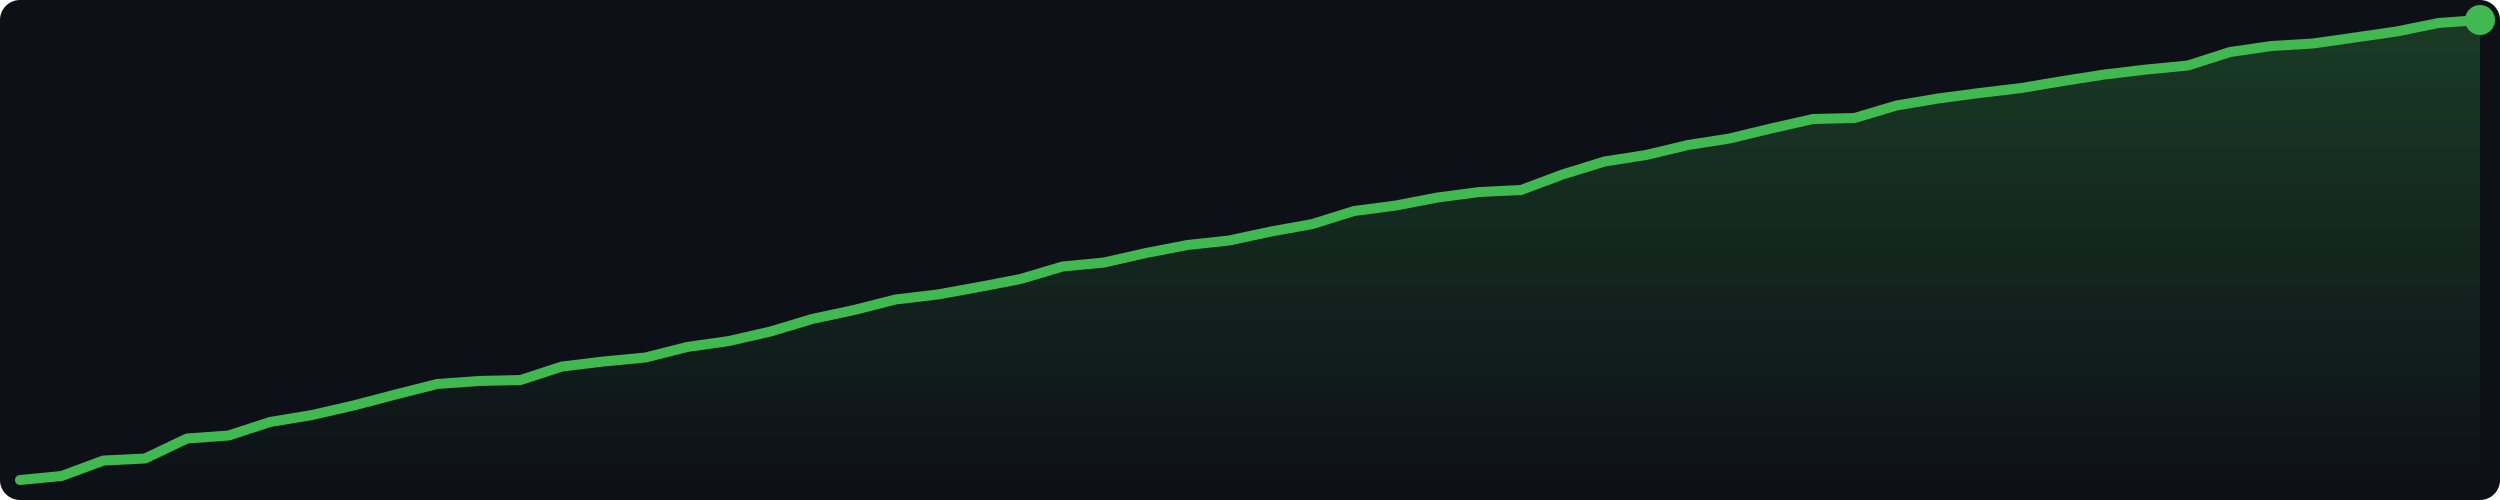
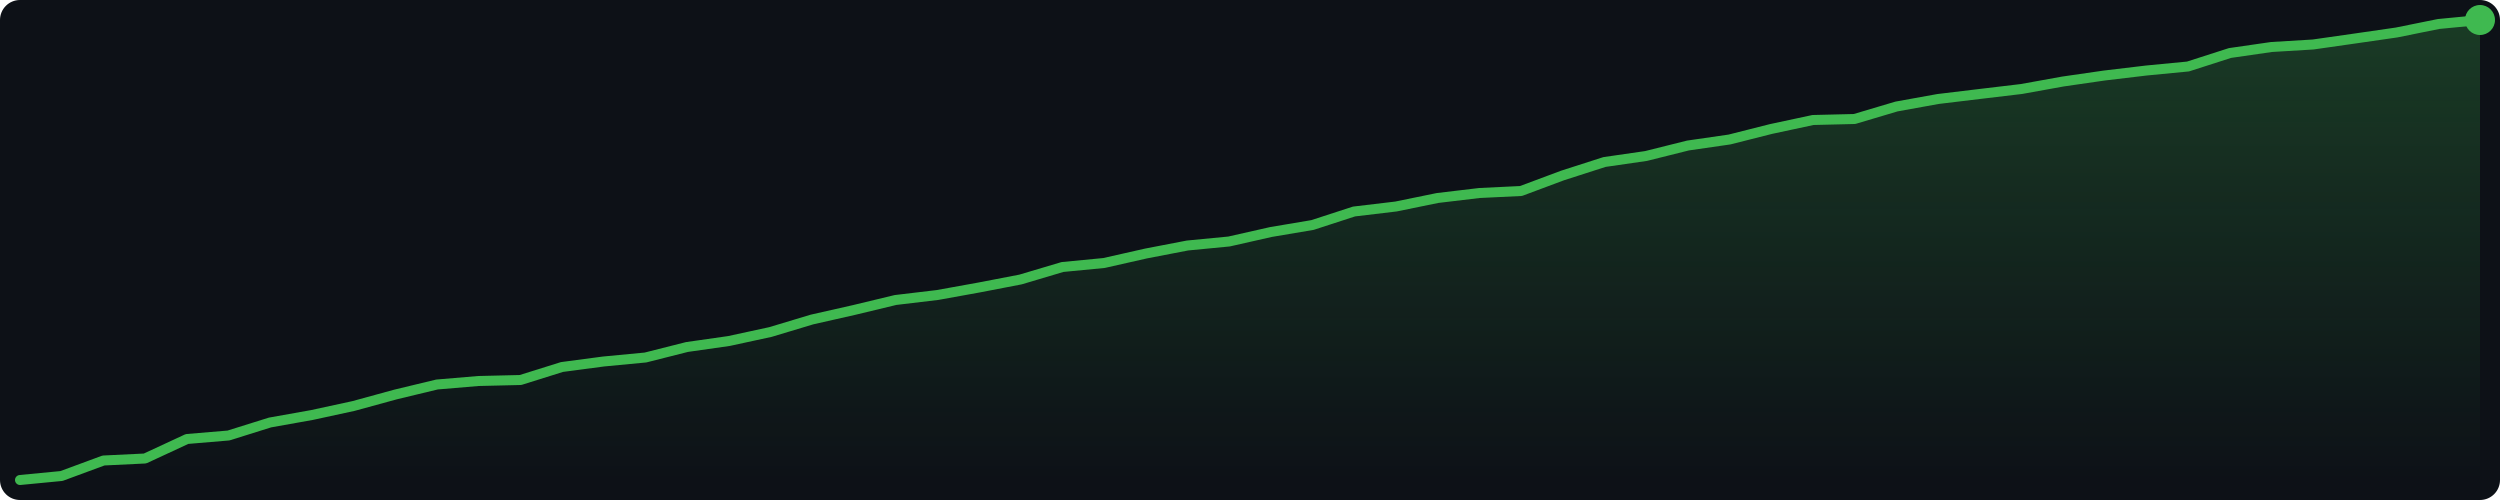
<svg xmlns="http://www.w3.org/2000/svg" width="500" height="100" viewBox="0 0 500 100">
  <defs>
    <linearGradient id="g" x1="0" y1="0" x2="0" y2="1">
      <stop offset="0%" stop-color="#3fb950" stop-opacity="0.25" />
      <stop offset="100%" stop-color="#3fb950" stop-opacity="0.0" />
    </linearGradient>
  </defs>
  <rect width="500" height="100" fill="#0d1117" rx="4" />
-   <polygon points="4.0,96.0 12.3,95.2 20.7,92.1 29.0,91.7 37.4,87.7 45.7,87.1 54.0,84.4 62.4,83.0 70.7,81.1 79.1,78.9 87.4,76.8 95.7,76.2 104.1,76.0 112.4,73.3 120.7,72.3 129.1,71.5 137.4,69.4 145.8,68.2 154.1,66.3 162.4,63.8 170.8,62.0 179.1,59.9 187.5,58.9 195.8,57.4 204.1,55.8 212.5,53.3 220.8,52.5 229.2,50.6 237.5,49.0 245.8,48.1 254.2,46.3 262.5,44.8 270.8,42.2 279.2,41.1 287.5,39.5 295.9,38.4 304.2,38.0 312.5,34.9 320.9,32.3 329.2,31.0 337.6,29.0 345.9,27.7 354.2,25.7 362.6,23.8 370.9,23.6 379.3,21.1 387.6,19.7 395.9,18.6 404.3,17.6 412.6,16.2 420.9,14.9 429.3,13.9 437.6,13.1 446.0,10.4 454.3,9.2 462.6,8.7 471.0,7.5 479.3,6.3 487.7,4.6 496.0,4.0 496.0,96 4.0,96" fill="url(#g)" />
-   <polyline points="4.0,96.0 12.3,95.2 20.7,92.1 29.0,91.7 37.4,87.7 45.7,87.1 54.0,84.4 62.4,83.0 70.7,81.1 79.1,78.9 87.4,76.8 95.7,76.2 104.1,76.0 112.4,73.3 120.7,72.3 129.1,71.5 137.4,69.4 145.8,68.2 154.1,66.3 162.4,63.8 170.8,62.0 179.1,59.9 187.5,58.9 195.8,57.4 204.1,55.8 212.5,53.3 220.8,52.5 229.2,50.6 237.5,49.0 245.8,48.1 254.2,46.3 262.5,44.8 270.8,42.2 279.2,41.1 287.5,39.5 295.9,38.4 304.2,38.0 312.5,34.9 320.9,32.3 329.2,31.0 337.6,29.0 345.9,27.7 354.2,25.7 362.6,23.8 370.9,23.6 379.3,21.1 387.6,19.7 395.9,18.6 404.3,17.6 412.6,16.2 420.9,14.9 429.3,13.9 437.6,13.1 446.0,10.4 454.3,9.2 462.6,8.7 471.0,7.5 479.3,6.3 487.7,4.6 496.0,4.0" fill="none" stroke="#3fb950" stroke-width="2" stroke-linejoin="round" stroke-linecap="round" />
+   <polygon points="4.0,96.0 12.3,95.2 20.7,92.1 29.0,91.7 37.4,87.8 45.7,87.1 54.0,84.5 62.4,83.0 70.7,81.2 79.1,78.9 87.4,76.9 95.7,76.2 104.1,76.0 112.4,73.4 120.7,72.3 129.1,71.5 137.4,69.4 145.8,68.2 154.1,66.4 162.4,63.9 170.8,62.0 179.1,60.0 187.5,59.0 195.8,57.5 204.1,55.9 212.5,53.4 220.8,52.6 229.2,50.7 237.5,49.1 245.8,48.3 254.2,46.4 262.5,45.0 270.8,42.3 279.2,41.3 287.5,39.6 295.9,38.6 304.2,38.2 312.5,35.1 320.9,32.4 329.2,31.2 337.6,29.1 345.9,27.9 354.2,25.8 362.6,24.0 370.9,23.8 379.3,21.3 387.6,19.8 395.9,18.8 404.3,17.8 412.6,16.3 420.9,15.1 429.3,14.1 437.6,13.3 446.0,10.6 454.3,9.4 462.6,8.9 471.0,7.7 479.3,6.5 487.7,4.8 496.0,4.0 496.0,96 4.0,96" fill="url(#g)" />
+   <polyline points="4.0,96.0 12.3,95.2 20.7,92.1 29.0,91.7 37.4,87.8 45.7,87.1 54.0,84.5 62.4,83.0 70.7,81.2 79.1,78.9 87.4,76.9 95.7,76.2 104.1,76.0 112.4,73.4 120.7,72.3 129.1,71.5 137.4,69.4 145.8,68.2 154.1,66.4 162.4,63.9 170.8,62.0 179.1,60.0 187.5,59.0 195.8,57.5 204.1,55.9 212.5,53.4 220.8,52.6 229.2,50.7 237.5,49.1 245.8,48.3 254.2,46.4 262.5,45.0 270.8,42.3 279.2,41.3 287.5,39.6 295.9,38.6 304.2,38.2 312.5,35.1 320.9,32.4 329.2,31.2 337.6,29.1 345.9,27.9 354.2,25.8 362.6,24.0 370.9,23.8 379.3,21.3 387.6,19.8 395.9,18.8 404.3,17.8 412.6,16.3 420.9,15.1 429.3,14.1 437.6,13.3 446.0,10.6 454.3,9.4 462.6,8.9 471.0,7.7 479.3,6.5 487.7,4.8 496.0,4.0" fill="none" stroke="#3fb950" stroke-width="2" stroke-linejoin="round" stroke-linecap="round" />
  <circle cx="496.0" cy="4.0" r="3" fill="#3fb950" />
</svg>
